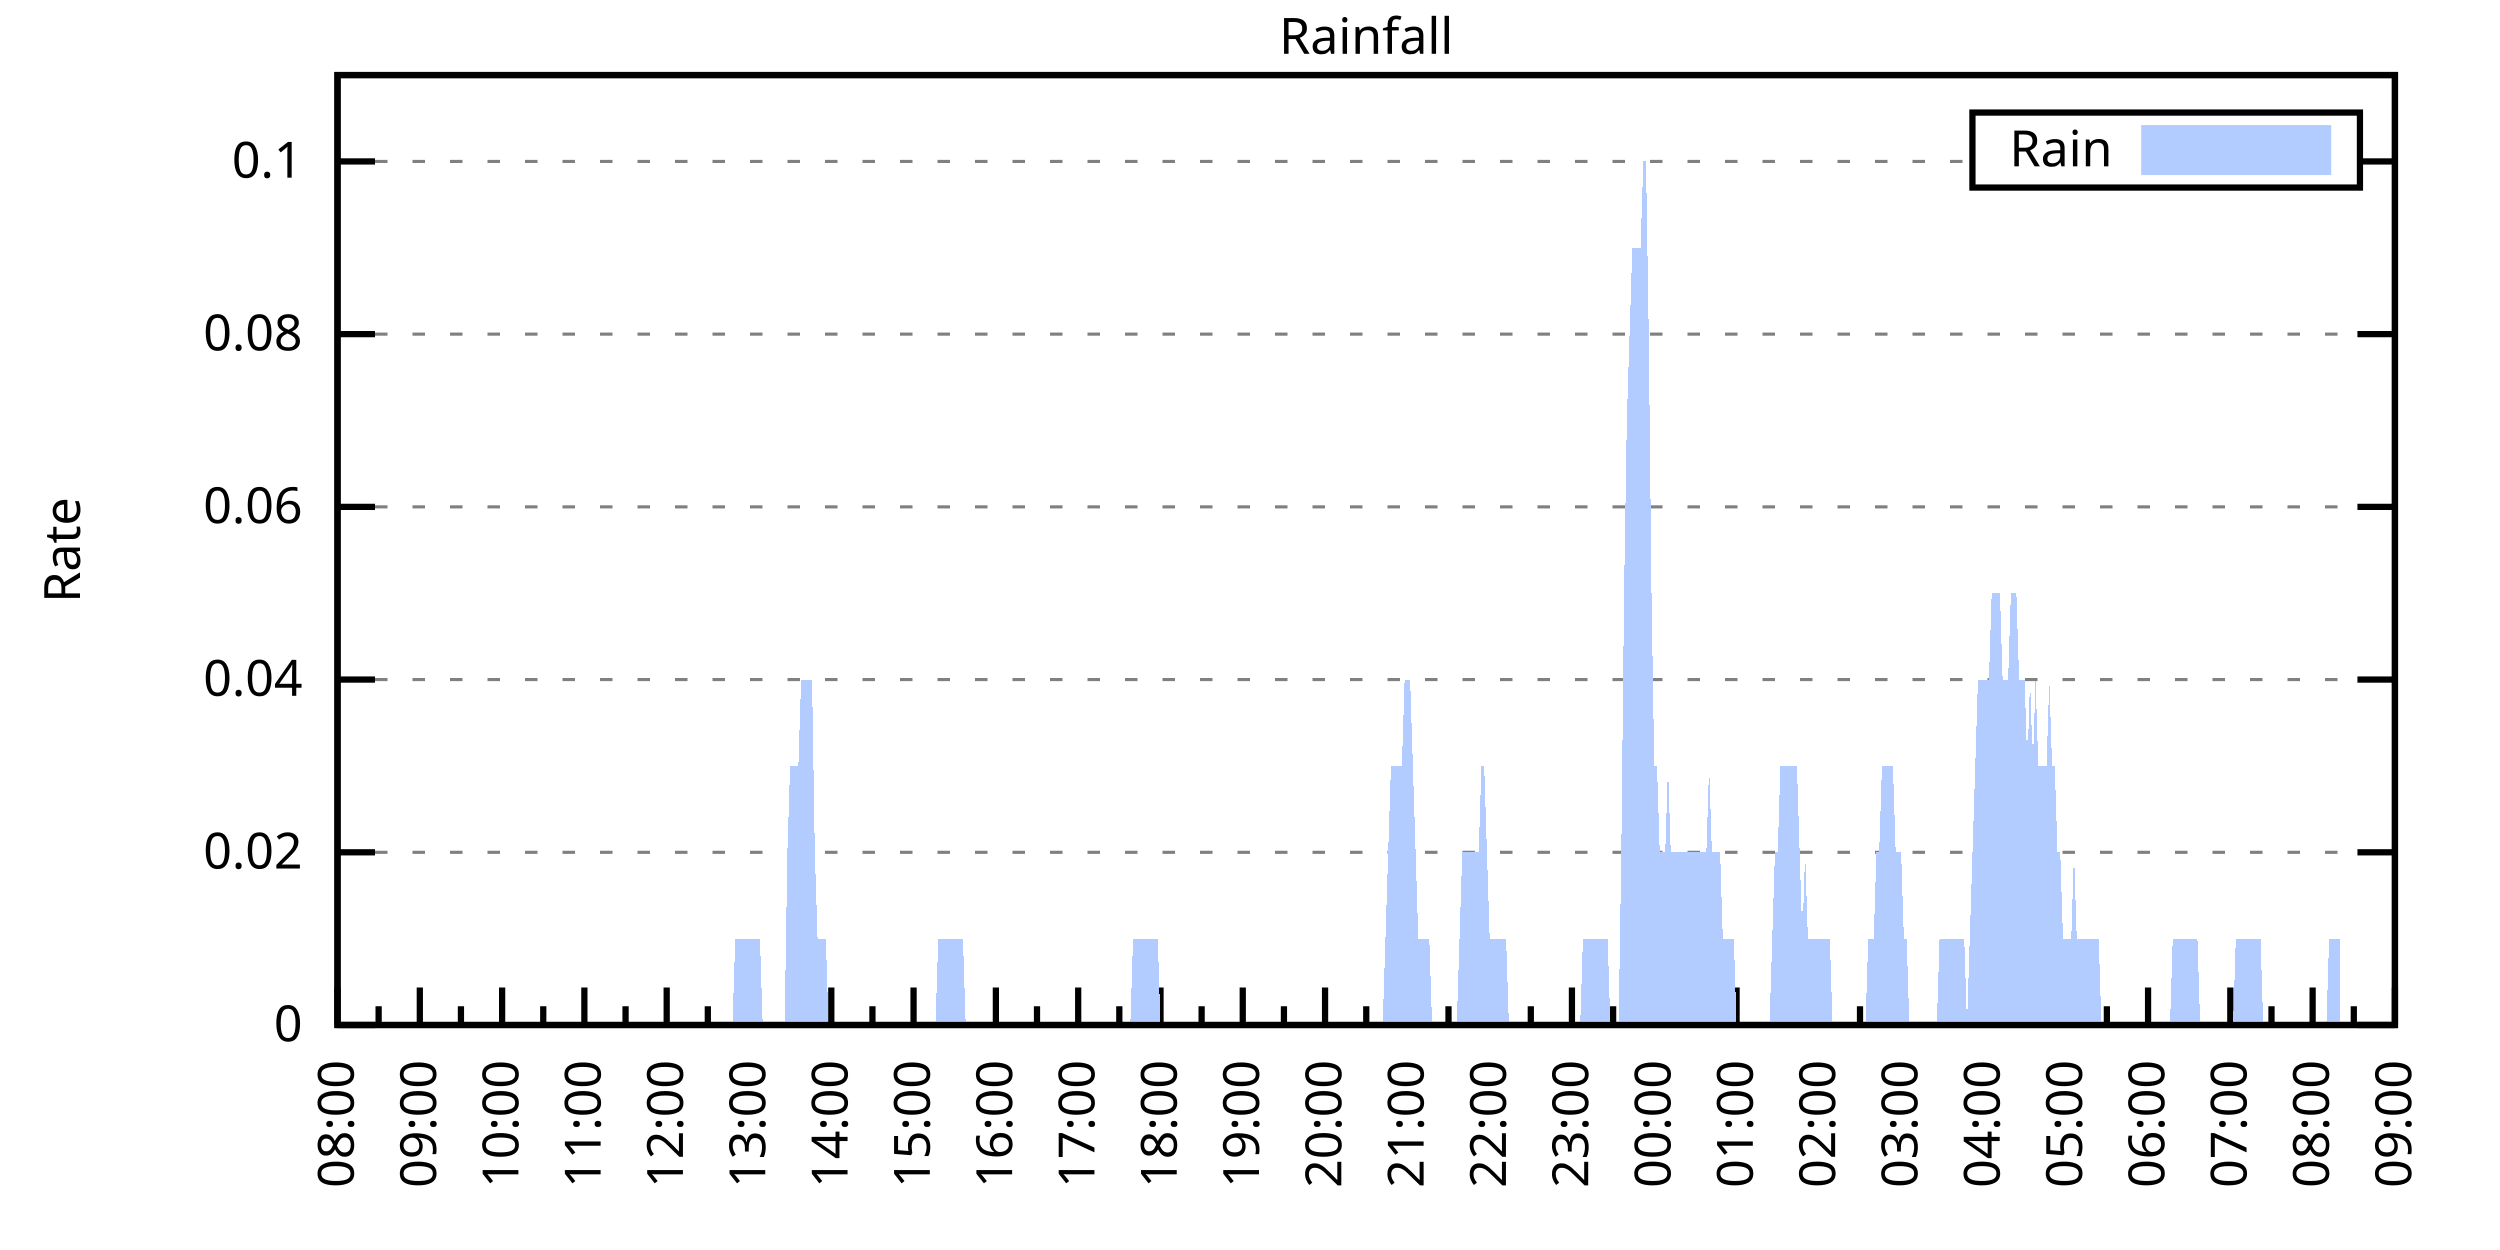
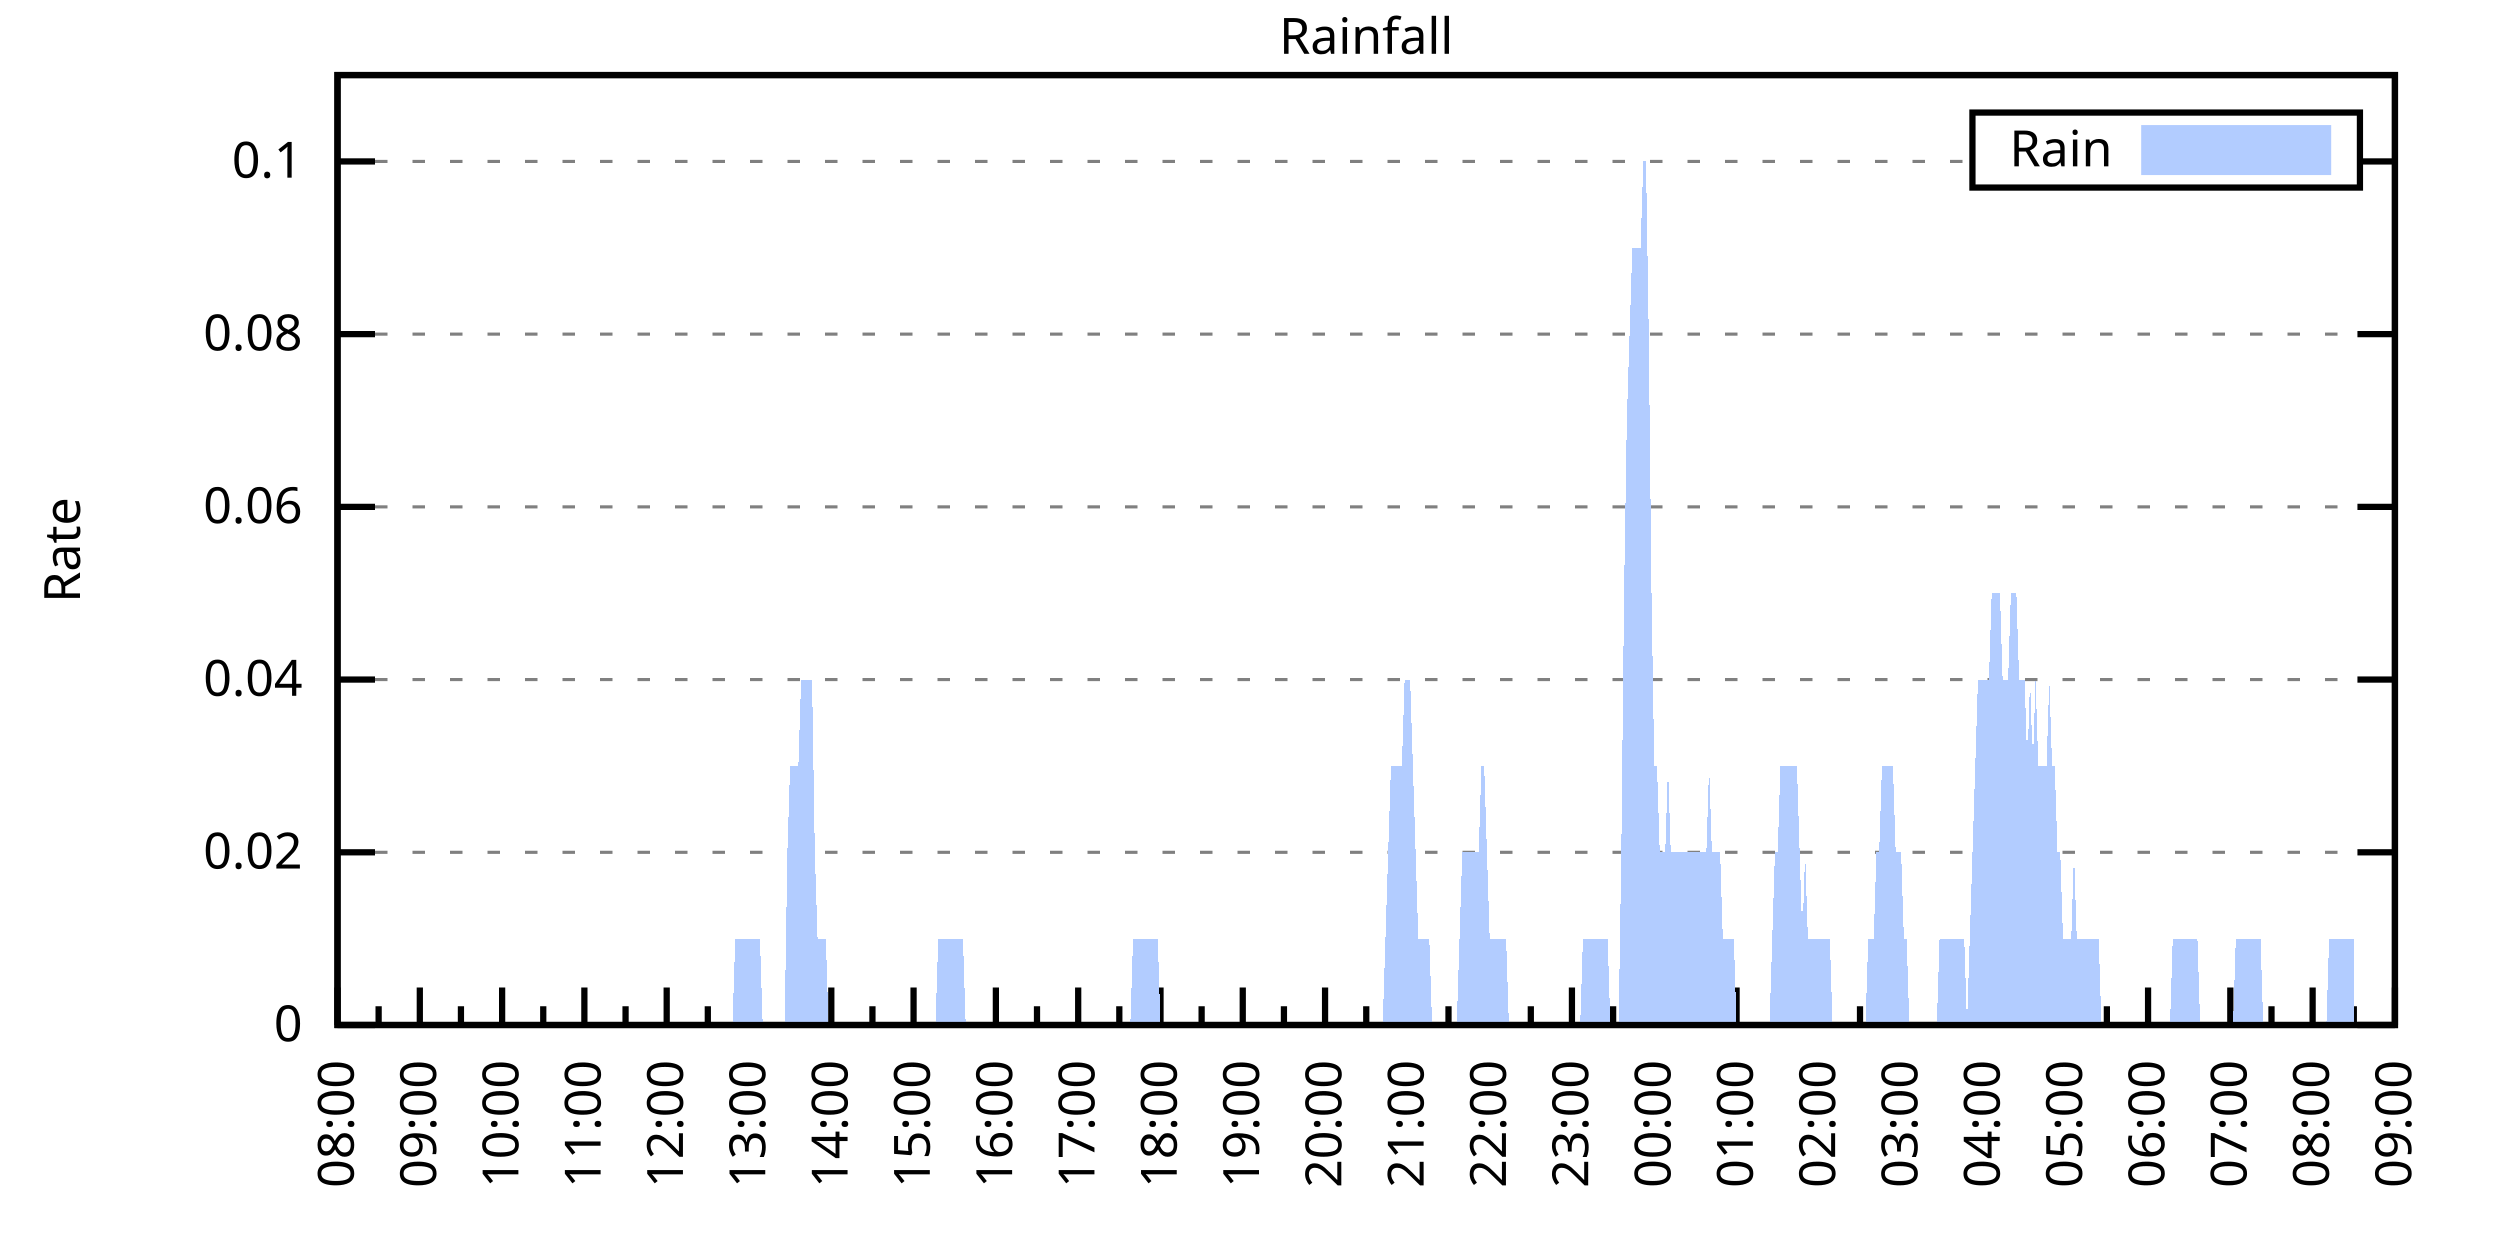
<svg xmlns="http://www.w3.org/2000/svg" xmlns:xlink="http://www.w3.org/1999/xlink" width="400" height="200" viewBox="0 0 400 200">
  <g id="gnuplot_canvas">
    <rect x="0" y="0" width="400" height="200" fill="none" />
    <defs>
      <circle id="gpDot" r="0.5" stroke-width="0.5" stroke="currentColor" />
      <path id="gpPt0" stroke-width="0.333" stroke="currentColor" d="M-1,0 h2 M0,-1 v2" />
      <path id="gpPt1" stroke-width="0.333" stroke="currentColor" d="M-1,-1 L1,1 M1,-1 L-1,1" />
      <path id="gpPt2" stroke-width="0.333" stroke="currentColor" d="M-1,0 L1,0 M0,-1 L0,1 M-1,-1 L1,1 M-1,1 L1,-1" />
      <rect id="gpPt3" stroke-width="0.333" stroke="currentColor" x="-1" y="-1" width="2" height="2" />
      <rect id="gpPt4" stroke-width="0.333" stroke="currentColor" fill="currentColor" x="-1" y="-1" width="2" height="2" />
      <circle id="gpPt5" stroke-width="0.333" stroke="currentColor" cx="0" cy="0" r="1" />
      <use xlink:href="#gpPt5" id="gpPt6" fill="currentColor" stroke="none" />
      <path id="gpPt7" stroke-width="0.333" stroke="currentColor" d="M0,-1.33 L-1.33,0.67 L1.33,0.67 z" />
      <use xlink:href="#gpPt7" id="gpPt8" fill="currentColor" stroke="none" />
      <use xlink:href="#gpPt7" id="gpPt9" stroke="currentColor" transform="rotate(180)" />
      <use xlink:href="#gpPt9" id="gpPt10" fill="currentColor" stroke="none" />
      <use xlink:href="#gpPt3" id="gpPt11" stroke="currentColor" transform="rotate(45)" />
      <use xlink:href="#gpPt11" id="gpPt12" fill="currentColor" stroke="none" />
      <path id="gpPt13" stroke-width="0.333" stroke="currentColor" d="M0,1.330 L1.265,0.411 L0.782,-1.067 L-0.782,-1.076 L-1.265,0.411 z" />
      <use xlink:href="#gpPt13" id="gpPt14" fill="currentColor" stroke="none" />
      <filter id="textbox" filterUnits="objectBoundingBox" x="0" y="0" height="1" width="1">
        <feFlood flood-color="white" flood-opacity="1" result="bgnd" />
        <feComposite in="SourceGraphic" in2="bgnd" operator="atop" />
      </filter>
      <filter id="greybox" filterUnits="objectBoundingBox" x="0" y="0" height="1" width="1">
        <feFlood flood-color="lightgrey" flood-opacity="1" result="grey" />
        <feComposite in="SourceGraphic" in2="grey" operator="atop" />
      </filter>
    </defs>
    <g fill="none" color="white" stroke="currentColor" stroke-width="1.00" stroke-linecap="butt" stroke-linejoin="miter">
</g>
    <g fill="none" color="black" stroke="currentColor" stroke-width="1.00" stroke-linecap="butt" stroke-linejoin="miter">
      <g stroke="none" shape-rendering="crispEdges">
        <polygon fill="rgb(255, 255, 255)" points="54.00,164.00 383.18,164.00 383.18,12.02 54.00,12.02 " />
      </g>
    </g>
    <g fill="none" color="black" stroke="currentColor" stroke-width="1.00" stroke-linecap="butt" stroke-linejoin="miter">
</g>
    <g fill="none" color="black" stroke="black" stroke-width="0.50" stroke-linecap="butt" stroke-linejoin="miter">
</g>
    <g fill="none" color="gray" stroke="currentColor" stroke-width="0.50" stroke-linecap="butt" stroke-linejoin="miter">
      <path stroke="gray" stroke-dasharray="2,4" class="gridline" d="M54.00,164.00 L383.19,164.00  " />
    </g>
    <g fill="none" color="gray" stroke="gray" stroke-width="1.00" stroke-linecap="butt" stroke-linejoin="miter">
</g>
    <g fill="none" color="black" stroke="currentColor" stroke-width="1.00" stroke-linecap="butt" stroke-linejoin="miter">
      <path stroke="black" d="M54.00,164.00 L60.00,164.00 M383.19,164.00 L377.19,164.00  " />
      <g transform="translate(48.40,166.60)" stroke="none" fill="black" font-family="Sans" font-size="8.00" text-anchor="end">
        <text>
          <tspan font-family="Sans"> 0</tspan>
        </text>
      </g>
    </g>
    <g fill="none" color="black" stroke="currentColor" stroke-width="1.00" stroke-linecap="butt" stroke-linejoin="miter">
</g>
    <g fill="none" color="black" stroke="black" stroke-width="0.50" stroke-linecap="butt" stroke-linejoin="miter">
</g>
    <g fill="none" color="gray" stroke="currentColor" stroke-width="0.50" stroke-linecap="butt" stroke-linejoin="miter">
      <path stroke="gray" stroke-dasharray="2,4" class="gridline" d="M54.00,136.37 L383.19,136.37  " />
    </g>
    <g fill="none" color="gray" stroke="gray" stroke-width="1.00" stroke-linecap="butt" stroke-linejoin="miter">
</g>
    <g fill="none" color="black" stroke="currentColor" stroke-width="1.00" stroke-linecap="butt" stroke-linejoin="miter">
      <path stroke="black" d="M54.00,136.37 L60.00,136.37 M383.19,136.37 L377.19,136.37  " />
      <g transform="translate(48.40,138.97)" stroke="none" fill="black" font-family="Sans" font-size="8.00" text-anchor="end">
        <text>
          <tspan font-family="Sans"> 0.02</tspan>
        </text>
      </g>
    </g>
    <g fill="none" color="black" stroke="currentColor" stroke-width="1.00" stroke-linecap="butt" stroke-linejoin="miter">
</g>
    <g fill="none" color="black" stroke="black" stroke-width="0.50" stroke-linecap="butt" stroke-linejoin="miter">
</g>
    <g fill="none" color="gray" stroke="currentColor" stroke-width="0.50" stroke-linecap="butt" stroke-linejoin="miter">
      <path stroke="gray" stroke-dasharray="2,4" class="gridline" d="M54.00,108.73 L383.19,108.73  " />
    </g>
    <g fill="none" color="gray" stroke="gray" stroke-width="1.00" stroke-linecap="butt" stroke-linejoin="miter">
</g>
    <g fill="none" color="black" stroke="currentColor" stroke-width="1.00" stroke-linecap="butt" stroke-linejoin="miter">
      <path stroke="black" d="M54.00,108.73 L60.00,108.73 M383.19,108.73 L377.19,108.73  " />
      <g transform="translate(48.40,111.33)" stroke="none" fill="black" font-family="Sans" font-size="8.00" text-anchor="end">
        <text>
          <tspan font-family="Sans"> 0.04</tspan>
        </text>
      </g>
    </g>
    <g fill="none" color="black" stroke="currentColor" stroke-width="1.00" stroke-linecap="butt" stroke-linejoin="miter">
</g>
    <g fill="none" color="black" stroke="black" stroke-width="0.50" stroke-linecap="butt" stroke-linejoin="miter">
</g>
    <g fill="none" color="gray" stroke="currentColor" stroke-width="0.50" stroke-linecap="butt" stroke-linejoin="miter">
      <path stroke="gray" stroke-dasharray="2,4" class="gridline" d="M54.00,81.10 L383.19,81.10  " />
    </g>
    <g fill="none" color="gray" stroke="gray" stroke-width="1.00" stroke-linecap="butt" stroke-linejoin="miter">
</g>
    <g fill="none" color="black" stroke="currentColor" stroke-width="1.00" stroke-linecap="butt" stroke-linejoin="miter">
      <path stroke="black" d="M54.00,81.10 L60.00,81.10 M383.19,81.10 L377.19,81.10  " />
      <g transform="translate(48.40,83.70)" stroke="none" fill="black" font-family="Sans" font-size="8.00" text-anchor="end">
        <text>
          <tspan font-family="Sans"> 0.06</tspan>
        </text>
      </g>
    </g>
    <g fill="none" color="black" stroke="currentColor" stroke-width="1.00" stroke-linecap="butt" stroke-linejoin="miter">
</g>
    <g fill="none" color="black" stroke="black" stroke-width="0.50" stroke-linecap="butt" stroke-linejoin="miter">
</g>
    <g fill="none" color="gray" stroke="currentColor" stroke-width="0.50" stroke-linecap="butt" stroke-linejoin="miter">
      <path stroke="gray" stroke-dasharray="2,4" class="gridline" d="M54.00,53.46 L383.19,53.46  " />
    </g>
    <g fill="none" color="gray" stroke="gray" stroke-width="1.00" stroke-linecap="butt" stroke-linejoin="miter">
</g>
    <g fill="none" color="black" stroke="currentColor" stroke-width="1.00" stroke-linecap="butt" stroke-linejoin="miter">
      <path stroke="black" d="M54.00,53.46 L60.00,53.46 M383.19,53.46 L377.19,53.46  " />
      <g transform="translate(48.40,56.06)" stroke="none" fill="black" font-family="Sans" font-size="8.00" text-anchor="end">
        <text>
          <tspan font-family="Sans"> 0.08</tspan>
        </text>
      </g>
    </g>
    <g fill="none" color="black" stroke="currentColor" stroke-width="1.00" stroke-linecap="butt" stroke-linejoin="miter">
</g>
    <g fill="none" color="black" stroke="black" stroke-width="0.50" stroke-linecap="butt" stroke-linejoin="miter">
</g>
    <g fill="none" color="gray" stroke="currentColor" stroke-width="0.50" stroke-linecap="butt" stroke-linejoin="miter">
      <path stroke="gray" stroke-dasharray="2,4" class="gridline" d="M54.00,25.83 L315.59,25.83 M377.59,25.83 L383.19,25.83  " />
    </g>
    <g fill="none" color="gray" stroke="gray" stroke-width="1.00" stroke-linecap="butt" stroke-linejoin="miter">
</g>
    <g fill="none" color="black" stroke="currentColor" stroke-width="1.00" stroke-linecap="butt" stroke-linejoin="miter">
      <path stroke="black" d="M54.00,25.83 L60.00,25.83 M383.19,25.83 L377.19,25.83  " />
      <g transform="translate(48.40,28.43)" stroke="none" fill="black" font-family="Sans" font-size="8.00" text-anchor="end">
        <text>
          <tspan font-family="Sans"> 0.1</tspan>
        </text>
      </g>
    </g>
    <g fill="none" color="black" stroke="currentColor" stroke-width="1.00" stroke-linecap="butt" stroke-linejoin="miter">
      <path stroke="black" d="M54.00,164.00 L54.00,158.00  " />
      <g transform="translate(56.60,169.60) rotate(270)" stroke="none" fill="black" font-family="Sans" font-size="8.00" text-anchor="end">
        <text>
          <tspan font-family="Sans">08:00</tspan>
        </text>
      </g>
    </g>
    <g fill="none" color="black" stroke="currentColor" stroke-width="1.00" stroke-linecap="butt" stroke-linejoin="miter">
      <path stroke="black" d="M60.58,164.00 L60.58,161.00 M67.17,164.00 L67.17,158.00  " />
      <g transform="translate(69.77,169.60) rotate(270)" stroke="none" fill="black" font-family="Sans" font-size="8.00" text-anchor="end">
        <text>
          <tspan font-family="Sans">09:00</tspan>
        </text>
      </g>
    </g>
    <g fill="none" color="black" stroke="currentColor" stroke-width="1.00" stroke-linecap="butt" stroke-linejoin="miter">
      <path stroke="black" d="M73.75,164.00 L73.75,161.00 M80.34,164.00 L80.34,158.00  " />
      <g transform="translate(82.94,169.60) rotate(270)" stroke="none" fill="black" font-family="Sans" font-size="8.00" text-anchor="end">
        <text>
          <tspan font-family="Sans">10:00</tspan>
        </text>
      </g>
    </g>
    <g fill="none" color="black" stroke="currentColor" stroke-width="1.00" stroke-linecap="butt" stroke-linejoin="miter">
      <path stroke="black" d="M86.92,164.00 L86.92,161.00 M93.50,164.00 L93.50,158.00  " />
      <g transform="translate(96.10,169.60) rotate(270)" stroke="none" fill="black" font-family="Sans" font-size="8.00" text-anchor="end">
        <text>
          <tspan font-family="Sans">11:00</tspan>
        </text>
      </g>
    </g>
    <g fill="none" color="black" stroke="currentColor" stroke-width="1.00" stroke-linecap="butt" stroke-linejoin="miter">
      <path stroke="black" d="M100.09,164.00 L100.09,161.00 M106.67,164.00 L106.67,158.00  " />
      <g transform="translate(109.27,169.60) rotate(270)" stroke="none" fill="black" font-family="Sans" font-size="8.00" text-anchor="end">
        <text>
          <tspan font-family="Sans">12:00</tspan>
        </text>
      </g>
    </g>
    <g fill="none" color="black" stroke="currentColor" stroke-width="1.00" stroke-linecap="butt" stroke-linejoin="miter">
      <path stroke="black" d="M113.25,164.00 L113.25,161.00 M119.84,164.00 L119.84,158.00  " />
      <g transform="translate(122.44,169.60) rotate(270)" stroke="none" fill="black" font-family="Sans" font-size="8.00" text-anchor="end">
        <text>
          <tspan font-family="Sans">13:00</tspan>
        </text>
      </g>
    </g>
    <g fill="none" color="black" stroke="currentColor" stroke-width="1.00" stroke-linecap="butt" stroke-linejoin="miter">
      <path stroke="black" d="M126.42,164.00 L126.42,161.00 M133.01,164.00 L133.01,158.00  " />
      <g transform="translate(135.61,169.60) rotate(270)" stroke="none" fill="black" font-family="Sans" font-size="8.00" text-anchor="end">
        <text>
          <tspan font-family="Sans">14:00</tspan>
        </text>
      </g>
    </g>
    <g fill="none" color="black" stroke="currentColor" stroke-width="1.00" stroke-linecap="butt" stroke-linejoin="miter">
      <path stroke="black" d="M139.59,164.00 L139.59,161.00 M146.17,164.00 L146.17,158.00  " />
      <g transform="translate(148.77,169.60) rotate(270)" stroke="none" fill="black" font-family="Sans" font-size="8.00" text-anchor="end">
        <text>
          <tspan font-family="Sans">15:00</tspan>
        </text>
      </g>
    </g>
    <g fill="none" color="black" stroke="currentColor" stroke-width="1.00" stroke-linecap="butt" stroke-linejoin="miter">
      <path stroke="black" d="M152.76,164.00 L152.76,161.00 M159.34,164.00 L159.34,158.00  " />
      <g transform="translate(161.94,169.60) rotate(270)" stroke="none" fill="black" font-family="Sans" font-size="8.00" text-anchor="end">
        <text>
          <tspan font-family="Sans">16:00</tspan>
        </text>
      </g>
    </g>
    <g fill="none" color="black" stroke="currentColor" stroke-width="1.00" stroke-linecap="butt" stroke-linejoin="miter">
      <path stroke="black" d="M165.92,164.00 L165.92,161.00 M172.51,164.00 L172.51,158.00  " />
      <g transform="translate(175.11,169.60) rotate(270)" stroke="none" fill="black" font-family="Sans" font-size="8.00" text-anchor="end">
        <text>
          <tspan font-family="Sans">17:00</tspan>
        </text>
      </g>
    </g>
    <g fill="none" color="black" stroke="currentColor" stroke-width="1.00" stroke-linecap="butt" stroke-linejoin="miter">
      <path stroke="black" d="M179.09,164.00 L179.09,161.00 M185.68,164.00 L185.68,158.00  " />
      <g transform="translate(188.28,169.60) rotate(270)" stroke="none" fill="black" font-family="Sans" font-size="8.00" text-anchor="end">
        <text>
          <tspan font-family="Sans">18:00</tspan>
        </text>
      </g>
    </g>
    <g fill="none" color="black" stroke="currentColor" stroke-width="1.00" stroke-linecap="butt" stroke-linejoin="miter">
      <path stroke="black" d="M192.26,164.00 L192.26,161.00 M198.84,164.00 L198.84,158.00  " />
      <g transform="translate(201.44,169.60) rotate(270)" stroke="none" fill="black" font-family="Sans" font-size="8.00" text-anchor="end">
        <text>
          <tspan font-family="Sans">19:00</tspan>
        </text>
      </g>
    </g>
    <g fill="none" color="black" stroke="currentColor" stroke-width="1.00" stroke-linecap="butt" stroke-linejoin="miter">
      <path stroke="black" d="M205.43,164.00 L205.43,161.00 M212.01,164.00 L212.01,158.00  " />
      <g transform="translate(214.61,169.60) rotate(270)" stroke="none" fill="black" font-family="Sans" font-size="8.00" text-anchor="end">
        <text>
          <tspan font-family="Sans">20:00</tspan>
        </text>
      </g>
    </g>
    <g fill="none" color="black" stroke="currentColor" stroke-width="1.00" stroke-linecap="butt" stroke-linejoin="miter">
      <path stroke="black" d="M218.60,164.00 L218.60,161.00 M225.18,164.00 L225.18,158.00  " />
      <g transform="translate(227.78,169.60) rotate(270)" stroke="none" fill="black" font-family="Sans" font-size="8.00" text-anchor="end">
        <text>
          <tspan font-family="Sans">21:00</tspan>
        </text>
      </g>
    </g>
    <g fill="none" color="black" stroke="currentColor" stroke-width="1.00" stroke-linecap="butt" stroke-linejoin="miter">
      <path stroke="black" d="M231.76,164.00 L231.76,161.00 M238.35,164.00 L238.35,158.00  " />
      <g transform="translate(240.95,169.60) rotate(270)" stroke="none" fill="black" font-family="Sans" font-size="8.00" text-anchor="end">
        <text>
          <tspan font-family="Sans">22:00</tspan>
        </text>
      </g>
    </g>
    <g fill="none" color="black" stroke="currentColor" stroke-width="1.00" stroke-linecap="butt" stroke-linejoin="miter">
      <path stroke="black" d="M244.93,164.00 L244.93,161.00 M251.51,164.00 L251.51,158.00  " />
      <g transform="translate(254.11,169.60) rotate(270)" stroke="none" fill="black" font-family="Sans" font-size="8.00" text-anchor="end">
        <text>
          <tspan font-family="Sans">23:00</tspan>
        </text>
      </g>
    </g>
    <g fill="none" color="black" stroke="currentColor" stroke-width="1.00" stroke-linecap="butt" stroke-linejoin="miter">
      <path stroke="black" d="M258.10,164.00 L258.10,161.00 M264.68,164.00 L264.68,158.00  " />
      <g transform="translate(267.28,169.60) rotate(270)" stroke="none" fill="black" font-family="Sans" font-size="8.00" text-anchor="end">
        <text>
          <tspan font-family="Sans">00:00</tspan>
        </text>
      </g>
    </g>
    <g fill="none" color="black" stroke="currentColor" stroke-width="1.00" stroke-linecap="butt" stroke-linejoin="miter">
      <path stroke="black" d="M271.27,164.00 L271.27,161.00 M277.85,164.00 L277.85,158.00  " />
      <g transform="translate(280.45,169.60) rotate(270)" stroke="none" fill="black" font-family="Sans" font-size="8.00" text-anchor="end">
        <text>
          <tspan font-family="Sans">01:00</tspan>
        </text>
      </g>
    </g>
    <g fill="none" color="black" stroke="currentColor" stroke-width="1.00" stroke-linecap="butt" stroke-linejoin="miter">
      <path stroke="black" d="M284.43,164.00 L284.43,161.00 M291.02,164.00 L291.02,158.00  " />
      <g transform="translate(293.62,169.60) rotate(270)" stroke="none" fill="black" font-family="Sans" font-size="8.00" text-anchor="end">
        <text>
          <tspan font-family="Sans">02:00</tspan>
        </text>
      </g>
    </g>
    <g fill="none" color="black" stroke="currentColor" stroke-width="1.00" stroke-linecap="butt" stroke-linejoin="miter">
      <path stroke="black" d="M297.60,164.00 L297.60,161.00 M304.18,164.00 L304.18,158.00  " />
      <g transform="translate(306.78,169.60) rotate(270)" stroke="none" fill="black" font-family="Sans" font-size="8.00" text-anchor="end">
        <text>
          <tspan font-family="Sans">03:00</tspan>
        </text>
      </g>
    </g>
    <g fill="none" color="black" stroke="currentColor" stroke-width="1.00" stroke-linecap="butt" stroke-linejoin="miter">
      <path stroke="black" d="M310.77,164.00 L310.77,161.00 M317.35,164.00 L317.35,158.00  " />
      <g transform="translate(319.95,169.60) rotate(270)" stroke="none" fill="black" font-family="Sans" font-size="8.00" text-anchor="end">
        <text>
          <tspan font-family="Sans">04:00</tspan>
        </text>
      </g>
    </g>
    <g fill="none" color="black" stroke="currentColor" stroke-width="1.00" stroke-linecap="butt" stroke-linejoin="miter">
      <path stroke="black" d="M323.94,164.00 L323.94,161.00 M330.52,164.00 L330.52,158.00  " />
      <g transform="translate(333.12,169.60) rotate(270)" stroke="none" fill="black" font-family="Sans" font-size="8.00" text-anchor="end">
        <text>
          <tspan font-family="Sans">05:00</tspan>
        </text>
      </g>
    </g>
    <g fill="none" color="black" stroke="currentColor" stroke-width="1.00" stroke-linecap="butt" stroke-linejoin="miter">
      <path stroke="black" d="M337.10,164.00 L337.10,161.00 M343.69,164.00 L343.69,158.00  " />
      <g transform="translate(346.29,169.60) rotate(270)" stroke="none" fill="black" font-family="Sans" font-size="8.00" text-anchor="end">
        <text>
          <tspan font-family="Sans">06:00</tspan>
        </text>
      </g>
    </g>
    <g fill="none" color="black" stroke="currentColor" stroke-width="1.00" stroke-linecap="butt" stroke-linejoin="miter">
      <path stroke="black" d="M350.27,164.00 L350.27,161.00 M356.85,164.00 L356.85,158.00  " />
      <g transform="translate(359.45,169.60) rotate(270)" stroke="none" fill="black" font-family="Sans" font-size="8.00" text-anchor="end">
        <text>
          <tspan font-family="Sans">07:00</tspan>
        </text>
      </g>
    </g>
    <g fill="none" color="black" stroke="currentColor" stroke-width="1.00" stroke-linecap="butt" stroke-linejoin="miter">
      <path stroke="black" d="M363.44,164.00 L363.44,161.00 M370.02,164.00 L370.02,158.00  " />
      <g transform="translate(372.62,169.60) rotate(270)" stroke="none" fill="black" font-family="Sans" font-size="8.00" text-anchor="end">
        <text>
          <tspan font-family="Sans">08:00</tspan>
        </text>
      </g>
    </g>
    <g fill="none" color="black" stroke="currentColor" stroke-width="1.00" stroke-linecap="butt" stroke-linejoin="miter">
      <path stroke="black" d="M376.61,164.00 L376.61,161.00 M383.19,164.00 L383.19,158.00  " />
      <g transform="translate(385.79,169.60) rotate(270)" stroke="none" fill="black" font-family="Sans" font-size="8.00" text-anchor="end">
        <text>
          <tspan font-family="Sans">09:00</tspan>
        </text>
      </g>
    </g>
    <g fill="none" color="black" stroke="currentColor" stroke-width="1.00" stroke-linecap="butt" stroke-linejoin="miter">
</g>
    <g fill="none" color="black" stroke="currentColor" stroke-width="1.00" stroke-linecap="butt" stroke-linejoin="miter">
      <path stroke="black" d="M54.00,12.01 L54.00,164.00 L383.19,164.00 L383.19,12.01 L54.00,12.01 Z  " />
    </g>
    <g fill="none" color="black" stroke="currentColor" stroke-width="1.00" stroke-linecap="butt" stroke-linejoin="miter">
      <g transform="translate(12.80,88.01) rotate(270)" stroke="none" fill="black" font-family="Sans" font-size="8.00" text-anchor="middle">
        <text>
          <tspan font-family="Sans">Rate</tspan>
        </text>
      </g>
    </g>
    <g fill="none" color="black" stroke="currentColor" stroke-width="1.00" stroke-linecap="butt" stroke-linejoin="miter">
</g>
    <g fill="none" color="black" stroke="currentColor" stroke-width="1.00" stroke-linecap="butt" stroke-linejoin="miter">
      <path stroke="black" d="M315.59,30.01 L315.59,18.01 L377.59,18.01 L377.59,30.01 L315.59,30.01 Z  " />
    </g>
    <g id="Rainfall_plot_1">
      <g fill="none" color="white" stroke="black" stroke-width="2.00" stroke-linecap="butt" stroke-linejoin="miter">
</g>
      <g fill="none" color="black" stroke="currentColor" stroke-width="2.00" stroke-linecap="butt" stroke-linejoin="miter">
        <g transform="translate(337.99,26.61)" stroke="none" fill="black" font-family="Sans" font-size="8.00" text-anchor="end">
          <text>
            <tspan font-family="Sans">Rain</tspan>
          </text>
        </g>
      </g>
      <g fill="none" color="black" stroke="currentColor" stroke-width="2.00" stroke-linecap="butt" stroke-linejoin="miter">
        <g stroke="none" shape-rendering="crispEdges">
          <polygon fill="rgb(178, 204, 255)" points="343.59,27.01 371.99,27.01 371.99,21.01 343.59,21.01 " />
        </g>
        <path stroke="rgb(178, 204, 255)" d="M343.59,27.01 L371.99,27.01 L371.99,21.01 L343.59,21.01 L343.59,27.01 Z  " />
      </g>
      <g fill="none" color="black" stroke="currentColor" stroke-width="2.00" stroke-linecap="butt" stroke-linejoin="miter">
        <g stroke="none" shape-rendering="crispEdges">
-           <polygon fill="rgb(178, 204, 255)" points="58.83,164.00 59.27,164.00 59.71,164.00 60.14,164.00 60.58,164.00 61.02,164.00 61.46,164.00 61.90,164.00 62.34,164.00 62.78,164.00 63.22,164.00 63.66,164.00 64.10,164.00 64.53,164.00 64.97,164.00 65.41,164.00 65.85,164.00 66.29,164.00 66.73,164.00 67.17,164.00 67.61,164.00 68.05,164.00 68.48,164.00 68.92,164.00 69.36,164.00 69.80,164.00 70.24,164.00 70.68,164.00 71.12,164.00 71.56,164.00 72.00,164.00 72.43,164.00 72.87,164.00 73.31,164.00 73.75,164.00 74.19,164.00 74.63,164.00 75.07,164.00 75.51,164.00 75.95,164.00 76.38,164.00 76.82,164.00 77.26,164.00 77.70,164.00 78.14,164.00 78.58,164.00 79.02,164.00 79.46,164.00 79.90,164.00 80.34,164.00 80.77,164.00 81.21,164.00 81.65,164.00 82.09,164.00 82.53,164.00 82.97,164.00 83.41,164.00 83.85,164.00 84.29,164.00 84.72,164.00 85.16,164.00 85.60,164.00 86.04,164.00 86.48,164.00 86.92,164.00 87.36,164.00 87.80,164.00 88.24,164.00 88.67,164.00 89.11,164.00 89.55,164.00 89.99,164.00 90.43,164.00 90.87,164.00 91.31,164.00 91.75,164.00 92.19,164.00 92.62,164.00 93.06,164.00 93.50,164.00 93.94,164.00 94.38,164.00 94.82,164.00 95.26,164.00 95.70,164.00 96.14,164.00 96.58,164.00 97.01,164.00 97.45,164.00 97.89,164.00 98.33,164.00 98.77,164.00 99.21,164.00 99.65,164.00 100.09,164.00 100.53,164.00 100.96,164.00 101.40,164.00 101.84,164.00 102.28,164.00 102.72,164.00 103.16,164.00 103.60,164.00 104.04,164.00 104.48,164.00 104.91,164.00 105.35,164.00 105.79,164.00 106.23,164.00 106.67,164.00 107.11,164.00 107.55,164.00 107.99,164.00 108.43,164.00 108.87,164.00 109.30,164.00 109.74,164.00 110.18,164.00 110.62,164.00 111.06,164.00 111.50,164.00 111.94,164.00 112.38,164.00 112.82,164.00 113.25,164.00 113.69,164.00 114.13,164.00 114.57,164.00 115.01,164.00 115.45,164.00 115.89,164.00 116.33,164.00 116.77,164.00 117.20,164.00 117.64,150.18 118.08,150.18 118.52,150.18 118.96,150.18 119.40,150.18 119.84,150.18 120.28,150.18 120.72,150.18 121.15,150.18 121.59,150.18 122.03,164.00 122.47,164.00 122.91,164.00 123.35,164.00 123.79,164.00 124.23,164.00 124.67,164.00 125.11,164.00 125.54,164.00 125.98,136.37 126.42,122.55 126.86,122.55 127.30,122.55 127.74,122.55 128.18,108.73 128.62,108.73 129.06,108.73 129.49,108.73 129.93,108.73 130.37,136.37 130.81,150.18 131.25,150.18 131.69,150.18 132.13,150.18 132.57,164.00 133.01,164.00 133.44,164.00 133.88,164.00 134.32,164.00 134.76,164.00 135.20,164.00 135.64,164.00 136.08,164.00 136.52,164.00 136.96,164.00 137.39,164.00 137.83,164.00 138.27,164.00 138.71,164.00 139.15,164.00 139.59,164.00 140.03,164.00 140.47,164.00 140.91,164.00 141.35,164.00 141.78,164.00 142.22,164.00 142.66,164.00 143.10,164.00 143.54,164.00 143.98,164.00 144.42,164.00 144.86,164.00 145.30,164.00 145.73,164.00 146.17,164.00 146.61,164.00 147.05,164.00 147.49,164.00 147.93,164.00 148.37,164.00 148.81,164.00 149.25,164.00 149.68,164.00 150.12,150.18 150.56,150.18 151.00,150.18 151.44,150.18 151.88,150.18 152.32,150.18 152.76,150.18 153.20,150.18 153.63,150.18 154.07,150.18 154.51,164.00 154.95,164.00 155.39,164.00 155.83,164.00 156.27,164.00 156.71,164.00 157.15,164.00 157.59,164.00 158.02,164.00 158.46,164.00 158.90,164.00 159.34,164.00 159.78,164.00 160.22,164.00 160.66,164.00 161.10,164.00 161.54,164.00 161.97,164.00 162.41,164.00 162.85,164.00 163.29,164.00 163.73,164.00 164.17,164.00 164.61,164.00 165.05,164.00 165.49,164.00 165.92,164.00 166.36,164.00 166.80,164.00 167.24,164.00 167.68,164.00 168.12,164.00 168.56,164.00 169.00,164.00 169.44,164.00 169.87,164.00 170.31,164.00 170.75,164.00 171.19,164.00 171.63,164.00 172.07,164.00 172.51,164.00 172.95,164.00 173.39,164.00 173.83,164.00 174.26,164.00 174.70,164.00 175.14,164.00 175.58,164.00 176.02,164.00 176.46,164.00 176.90,164.00 177.34,164.00 177.78,164.00 178.21,164.00 178.65,164.00 179.09,164.00 179.53,164.00 179.97,164.00 180.41,164.00 180.85,164.00 181.29,150.18 181.73,150.18 182.16,150.18 182.60,150.18 183.04,150.18 183.48,150.18 183.92,150.18 184.36,150.18 184.80,150.18 185.24,150.18 185.68,164.00 186.11,164.00 186.55,164.00 186.99,164.00 187.43,164.00 187.87,164.00 188.31,164.00 188.75,164.00 189.19,164.00 189.63,164.00 190.07,164.00 190.50,164.00 190.94,164.00 191.38,164.00 191.82,164.00 192.26,164.00 192.70,164.00 193.14,164.00 193.58,164.00 194.02,164.00 194.45,164.00 194.89,164.00 195.33,164.00 195.77,164.00 196.21,164.00 196.65,164.00 197.09,164.00 197.53,164.00 197.97,164.00 198.40,164.00 198.84,164.00 199.28,164.00 199.72,164.00 200.16,164.00 200.60,164.00 201.04,164.00 201.48,164.00 201.92,164.00 202.35,164.00 202.79,164.00 203.23,164.00 203.67,164.00 204.11,164.00 204.55,164.00 204.99,164.00 205.43,164.00 205.87,164.00 206.31,164.00 206.74,164.00 207.18,164.00 207.62,164.00 208.06,164.00 208.50,164.00 208.94,164.00 209.38,164.00 209.82,164.00 210.26,164.00 210.69,164.00 211.13,164.00 211.57,164.00 212.01,164.00 212.45,164.00 212.89,164.00 213.33,164.00 213.77,164.00 214.21,164.00 214.64,164.00 215.08,164.00 215.52,164.00 215.96,164.00 216.40,164.00 216.84,164.00 217.28,164.00 217.72,164.00 218.16,164.00 218.60,164.00 219.03,164.00 219.47,164.00 219.91,164.00 220.35,164.00 220.79,164.00 221.23,164.00 221.67,150.18 222.11,136.37 222.55,122.55 222.98,122.55 223.42,122.55 223.86,122.55 224.30,122.55 224.74,108.73 225.18,108.73 225.62,108.73 226.06,122.55 226.50,136.37 226.93,150.18 227.37,150.18 227.81,150.18 228.25,150.18 228.69,150.18 229.13,164.00 229.57,164.00 230.01,164.00 230.45,164.00 230.88,164.00 231.32,164.00 231.76,164.00 232.20,164.00 232.64,164.00 233.08,164.00 233.52,150.18 233.96,136.37 234.40,136.37 234.84,136.37 235.27,136.37 235.71,136.37 236.15,136.37 236.59,136.37 237.03,122.55 237.47,122.55 237.91,136.37 238.35,150.18 238.79,150.18 239.22,150.18 239.66,150.18 240.10,150.18 240.54,150.18 240.98,150.18 241.42,164.00 241.86,164.00 242.30,164.00 242.74,164.00 243.17,164.00 243.61,164.00 244.05,164.00 244.49,164.00 244.93,164.00 245.37,164.00 245.81,164.00 246.25,164.00 246.69,164.00 247.12,164.00 247.56,164.00 248.00,164.00 248.44,164.00 248.88,164.00 249.32,164.00 249.76,164.00 250.20,164.00 250.64,164.00 251.08,164.00 251.51,164.00 251.95,164.00 252.39,164.00 252.83,164.00 253.27,150.18 253.71,150.18 254.15,150.18 254.59,150.18 255.03,150.18 255.46,150.18 255.90,150.18 256.34,150.18 256.78,150.18 257.22,150.18 257.66,164.00 258.10,164.00 258.54,164.00 258.98,164.00 259.41,136.37 259.85,94.91 260.29,67.28 260.73,53.46 261.17,39.64 261.61,39.64 262.05,39.64 262.49,39.64 262.93,25.83 263.36,25.83 263.80,53.46 264.24,94.91 264.68,122.55 265.12,122.55 265.56,136.37 266.00,136.37 266.44,136.37 266.88,122.55 267.32,136.37 267.75,136.37 268.19,136.37 268.63,136.37 269.07,136.37 269.51,136.37 269.95,136.37 270.39,136.37 270.83,136.37 271.27,136.37 271.70,136.37 272.14,136.37 272.58,136.37 273.02,136.37 273.46,122.55 273.90,136.37 274.34,136.37 274.78,136.37 275.22,136.37 275.65,150.18 276.09,150.18 276.53,150.18 276.97,150.18 277.41,150.18 277.85,164.00 278.29,164.00 278.73,164.00 279.17,164.00 279.60,164.00 280.04,164.00 280.48,164.00 280.92,164.00 281.36,164.00 281.80,164.00 282.24,164.00 282.68,164.00 283.12,164.00 283.56,150.18 283.99,136.37 284.43,136.37 284.87,122.55 285.31,122.55 285.75,122.55 286.19,122.55 286.63,122.55 287.07,122.55 287.51,122.55 287.94,136.37 288.38,150.18 288.82,136.37 289.26,150.18 289.70,150.18 290.14,150.18 290.58,150.18 291.02,150.18 291.46,150.18 291.89,150.18 292.33,150.18 292.77,150.18 293.21,164.00 293.65,164.00 294.09,164.00 294.53,164.00 294.97,164.00 295.41,164.00 295.84,164.00 296.28,164.00 296.72,164.00 297.16,164.00 297.60,164.00 298.04,164.00 298.48,164.00 298.92,150.18 299.36,150.18 299.80,150.18 300.23,136.37 300.67,136.37 301.11,122.55 301.55,122.55 301.99,122.55 302.43,122.55 302.87,122.55 303.31,136.37 303.75,136.37 304.18,136.37 304.62,150.18 305.06,150.18 305.50,164.00 305.94,164.00 306.38,164.00 306.82,164.00 307.26,164.00 307.70,164.00 308.13,164.00 308.57,164.00 309.01,164.00 309.45,164.00 309.89,164.00 310.33,150.18 310.77,150.18 311.21,150.18 311.65,150.18 312.08,150.18 312.52,150.18 312.96,150.18 313.40,150.18 313.84,150.18 314.28,150.18 314.72,164.00 315.16,150.18 315.60,136.37 316.04,122.55 316.47,108.73 316.91,108.73 317.35,108.73 317.79,108.73 318.23,108.73 318.67,94.91 319.11,94.91 319.55,94.91 319.99,94.91 320.42,108.73 320.86,108.73 321.30,108.73 321.74,94.91 322.18,94.91 322.62,94.91 323.06,108.73 323.50,108.73 323.94,108.73 324.37,122.55 324.81,108.73 325.25,122.55 325.69,108.73 326.13,122.55 326.57,122.55 327.01,122.55 327.45,122.55 327.89,108.73 328.33,122.55 328.76,122.55 329.20,136.37 329.64,136.37 330.08,150.18 330.52,150.18 330.96,150.18 331.40,150.18 331.84,136.37 332.28,150.18 332.71,150.18 333.15,150.18 333.59,150.18 334.03,150.18 334.47,150.18 334.91,150.18 335.35,150.18 335.79,150.18 336.23,164.00 336.66,164.00 337.10,164.00 337.54,164.00 337.98,164.00 338.42,164.00 338.86,164.00 339.30,164.00 339.74,164.00 340.18,164.00 340.61,164.00 341.05,164.00 341.49,164.00 341.93,164.00 342.37,164.00 342.81,164.00 343.25,164.00 343.69,164.00 344.13,164.00 344.57,164.00 345.00,164.00 345.44,164.00 345.88,164.00 346.32,164.00 346.76,164.00 347.20,164.00 347.64,150.18 348.08,150.18 348.52,150.18 348.95,150.18 349.39,150.18 349.83,150.18 350.27,150.18 350.71,150.18 351.15,150.18 351.59,150.18 352.03,164.00 352.47,164.00 352.90,164.00 353.34,164.00 353.78,164.00 354.22,164.00 354.66,164.00 355.10,164.00 355.54,164.00 355.98,164.00 356.42,164.00 356.85,164.00 357.29,164.00 357.73,150.18 358.17,150.18 358.61,150.18 359.05,150.18 359.49,150.18 359.93,150.18 360.37,150.18 360.81,150.18 361.24,150.18 361.68,150.18 362.12,164.00 362.56,164.00 363.00,164.00 363.44,164.00 363.88,164.00 364.32,164.00 364.76,164.00 365.19,164.00 365.63,164.00 366.07,164.00 366.51,164.00 366.95,164.00 367.39,164.00 367.83,164.00 368.27,164.00 368.71,164.00 369.14,164.00 369.58,164.00 370.02,164.00 370.46,164.00 370.90,164.00 371.34,164.00 371.78,164.00 372.22,164.00 372.66,150.18 373.09,150.18 373.53,150.18 373.97,150.18 374.41,150.18 374.41,164.00 58.83,164.00 " />
+           <polygon fill="rgb(178, 204, 255)" points="61.02,164.00 61.46,164.00 61.90,164.00 62.34,164.00 62.78,164.00 63.22,164.00 63.66,164.00 64.10,164.00 64.53,164.00 64.97,164.00 65.41,164.00 65.85,164.00 66.29,164.00 66.73,164.00 67.17,164.00 67.61,164.00 68.05,164.00 68.48,164.00 68.92,164.00 69.36,164.00 69.80,164.00 70.24,164.00 70.68,164.00 71.12,164.00 71.56,164.00 72.00,164.00 72.43,164.00 72.87,164.00 73.31,164.00 73.75,164.00 74.19,164.00 74.63,164.00 75.07,164.00 75.51,164.00 75.95,164.00 76.38,164.00 76.82,164.00 77.26,164.00 77.70,164.00 78.14,164.00 78.58,164.00 79.02,164.00 79.46,164.00 79.90,164.00 80.34,164.00 80.77,164.00 81.21,164.00 81.65,164.00 82.09,164.00 82.53,164.00 82.97,164.00 83.41,164.00 83.85,164.00 84.29,164.00 84.72,164.00 85.16,164.00 85.60,164.00 86.04,164.00 86.48,164.00 86.92,164.00 87.36,164.00 87.80,164.00 88.24,164.00 88.67,164.00 89.11,164.00 89.55,164.00 89.99,164.00 90.43,164.00 90.87,164.00 91.31,164.00 91.75,164.00 92.19,164.00 92.62,164.00 93.06,164.00 93.50,164.00 93.94,164.00 94.38,164.00 94.82,164.00 95.26,164.00 95.70,164.00 96.14,164.00 96.58,164.00 97.01,164.00 97.45,164.00 97.89,164.00 98.33,164.00 98.77,164.00 99.21,164.00 99.65,164.00 100.09,164.00 100.53,164.00 100.96,164.00 101.40,164.00 101.84,164.00 102.28,164.00 102.72,164.00 103.16,164.00 103.60,164.00 104.04,164.00 104.48,164.00 104.91,164.00 105.35,164.00 105.79,164.00 106.23,164.00 106.67,164.00 107.11,164.00 107.55,164.00 107.99,164.00 108.43,164.00 108.87,164.00 109.30,164.00 109.74,164.00 110.18,164.00 110.62,164.00 111.06,164.00 111.50,164.00 111.94,164.00 112.38,164.00 112.82,164.00 113.25,164.00 113.69,164.00 114.13,164.00 114.57,164.00 115.01,164.00 115.45,164.00 115.89,164.00 116.33,164.00 116.77,164.00 117.20,164.00 117.64,150.18 118.08,150.18 118.52,150.18 118.96,150.18 119.40,150.18 119.84,150.18 120.28,150.18 120.72,150.18 121.15,150.18 121.59,150.18 122.03,164.00 122.47,164.00 122.91,164.00 123.35,164.00 123.79,164.00 124.23,164.00 124.67,164.00 125.11,164.00 125.54,164.00 125.98,136.37 126.42,122.55 126.86,122.55 127.30,122.55 127.74,122.55 128.18,108.73 128.62,108.73 129.06,108.73 129.49,108.73 129.93,108.73 130.37,136.37 130.81,150.18 131.25,150.18 131.69,150.18 132.13,150.18 132.57,164.00 133.01,164.00 133.44,164.00 133.88,164.00 134.32,164.00 134.76,164.00 135.20,164.00 135.64,164.00 136.08,164.00 136.52,164.00 136.96,164.00 137.39,164.00 137.83,164.00 138.27,164.00 138.71,164.00 139.15,164.00 139.59,164.00 140.03,164.00 140.47,164.00 140.91,164.00 141.35,164.00 141.78,164.00 142.22,164.00 142.66,164.00 143.10,164.00 143.54,164.00 143.98,164.00 144.42,164.00 144.86,164.00 145.30,164.00 145.73,164.00 146.17,164.00 146.61,164.00 147.05,164.00 147.49,164.00 147.93,164.00 148.37,164.00 148.81,164.00 149.25,164.00 149.68,164.00 150.12,150.18 150.56,150.18 151.00,150.18 151.44,150.18 151.88,150.18 152.32,150.18 152.76,150.18 153.20,150.18 153.63,150.18 154.07,150.18 154.51,164.00 154.95,164.00 155.39,164.00 155.83,164.00 156.27,164.00 156.71,164.00 157.15,164.00 157.59,164.00 158.02,164.00 158.46,164.00 158.90,164.00 159.34,164.00 159.78,164.00 160.22,164.00 160.66,164.00 161.10,164.00 161.54,164.00 161.97,164.00 162.41,164.00 162.85,164.00 163.29,164.00 163.73,164.00 164.17,164.00 164.61,164.00 165.05,164.00 165.49,164.00 165.92,164.00 166.36,164.00 166.80,164.00 167.24,164.00 167.68,164.00 168.12,164.00 168.56,164.00 169.00,164.00 169.44,164.00 169.87,164.00 170.31,164.00 170.75,164.00 171.19,164.00 171.63,164.00 172.07,164.00 172.51,164.00 172.95,164.00 173.39,164.00 173.83,164.00 174.26,164.00 174.70,164.00 175.14,164.00 175.58,164.00 176.02,164.00 176.46,164.00 176.90,164.00 177.34,164.00 177.78,164.00 178.21,164.00 178.65,164.00 179.09,164.00 179.53,164.00 179.97,164.00 180.41,164.00 180.85,164.00 181.29,150.18 181.73,150.18 182.16,150.18 182.60,150.18 183.04,150.18 183.48,150.18 183.92,150.18 184.36,150.18 184.80,150.18 185.24,150.18 185.68,164.00 186.11,164.00 186.55,164.00 186.99,164.00 187.43,164.00 187.87,164.00 188.31,164.00 188.75,164.00 189.19,164.00 189.63,164.00 190.07,164.00 190.50,164.00 190.94,164.00 191.38,164.00 191.82,164.00 192.26,164.00 192.70,164.00 193.14,164.00 193.58,164.00 194.02,164.00 194.45,164.00 194.89,164.00 195.33,164.00 195.77,164.00 196.21,164.00 196.65,164.00 197.09,164.00 197.53,164.00 197.97,164.00 198.40,164.00 198.84,164.00 199.28,164.00 199.72,164.00 200.16,164.00 200.60,164.00 201.04,164.00 201.48,164.00 201.92,164.00 202.35,164.00 202.79,164.00 203.23,164.00 203.67,164.00 204.11,164.00 204.55,164.00 204.99,164.00 205.43,164.00 205.87,164.00 206.31,164.00 206.74,164.00 207.18,164.00 207.62,164.00 208.06,164.00 208.50,164.00 208.94,164.00 209.38,164.00 209.82,164.00 210.26,164.00 210.69,164.00 211.13,164.00 211.57,164.00 212.01,164.00 212.45,164.00 212.89,164.00 213.33,164.00 213.77,164.00 214.21,164.00 214.64,164.00 215.08,164.00 215.52,164.00 215.96,164.00 216.40,164.00 216.84,164.00 217.28,164.00 217.72,164.00 218.16,164.00 218.60,164.00 219.03,164.00 219.47,164.00 219.91,164.00 220.35,164.00 220.79,164.00 221.23,164.00 221.67,150.18 222.11,136.37 222.55,122.55 222.98,122.55 223.42,122.55 223.86,122.55 224.30,122.55 224.74,108.73 225.18,108.73 225.62,108.73 226.06,122.55 226.50,136.37 226.93,150.18 227.37,150.18 227.81,150.18 228.25,150.18 228.69,150.18 229.13,164.00 229.57,164.00 230.01,164.00 230.45,164.00 230.88,164.00 231.32,164.00 231.76,164.00 232.20,164.00 232.64,164.00 233.08,164.00 233.52,150.18 233.96,136.37 234.40,136.37 234.84,136.37 235.27,136.37 235.71,136.37 236.15,136.37 236.59,136.37 237.03,122.55 237.47,122.55 237.91,136.37 238.35,150.18 238.79,150.18 239.22,150.18 239.66,150.18 240.10,150.18 240.54,150.18 240.98,150.18 241.42,164.00 241.86,164.00 242.30,164.00 242.74,164.00 243.17,164.00 243.61,164.00 244.05,164.00 244.49,164.00 244.93,164.00 245.37,164.00 245.81,164.00 246.25,164.00 246.69,164.00 247.12,164.00 247.56,164.00 248.00,164.00 248.44,164.00 248.88,164.00 249.32,164.00 249.76,164.00 250.20,164.00 250.64,164.00 251.08,164.00 251.51,164.00 251.95,164.00 252.39,164.00 252.83,164.00 253.27,150.18 253.71,150.18 254.15,150.18 254.59,150.18 255.03,150.18 255.46,150.18 255.90,150.18 256.34,150.18 256.78,150.18 257.22,150.18 257.66,164.00 258.10,164.00 258.54,164.00 258.98,164.00 259.41,136.37 259.85,94.91 260.29,67.28 260.73,53.46 261.17,39.64 261.61,39.64 262.05,39.64 262.49,39.64 262.93,25.83 263.36,25.83 263.80,53.46 264.24,94.91 264.68,122.55 265.12,122.55 265.56,136.37 266.00,136.37 266.44,136.37 266.88,122.55 267.32,136.37 267.75,136.37 268.19,136.37 268.63,136.37 269.07,136.37 269.51,136.37 269.95,136.37 270.39,136.37 270.83,136.37 271.27,136.37 271.70,136.37 272.14,136.37 272.58,136.37 273.02,136.37 273.46,122.55 273.90,136.37 274.34,136.37 274.78,136.37 275.22,136.37 275.65,150.18 276.09,150.18 276.53,150.18 276.97,150.18 277.41,150.18 277.85,164.00 278.29,164.00 278.73,164.00 279.17,164.00 279.60,164.00 280.04,164.00 280.48,164.00 280.92,164.00 281.36,164.00 281.80,164.00 282.24,164.00 282.68,164.00 283.12,164.00 283.56,150.18 283.99,136.37 284.43,136.37 284.87,122.55 285.31,122.55 285.75,122.55 286.19,122.55 286.63,122.55 287.07,122.55 287.51,122.55 287.94,136.37 288.38,150.18 288.82,136.37 289.26,150.18 289.70,150.18 290.14,150.18 290.58,150.18 291.02,150.18 291.46,150.18 291.89,150.18 292.33,150.18 292.77,150.18 293.21,164.00 293.65,164.00 294.09,164.00 294.53,164.00 294.97,164.00 295.41,164.00 295.84,164.00 296.28,164.00 296.72,164.00 297.16,164.00 297.60,164.00 298.04,164.00 298.48,164.00 298.92,150.18 299.36,150.18 299.80,150.18 300.23,136.37 300.67,136.37 301.11,122.55 301.55,122.55 301.99,122.55 302.43,122.55 302.87,122.55 303.31,136.37 303.75,136.37 304.18,136.37 304.62,150.18 305.06,150.18 305.50,164.00 305.94,164.00 306.38,164.00 306.82,164.00 307.26,164.00 307.70,164.00 308.13,164.00 308.57,164.00 309.01,164.00 309.45,164.00 309.89,164.00 310.33,150.18 310.77,150.18 311.21,150.18 311.65,150.18 312.08,150.18 312.52,150.18 312.96,150.18 313.40,150.18 313.84,150.18 314.28,150.18 314.72,164.00 315.16,150.18 315.60,136.37 316.04,122.55 316.47,108.73 316.91,108.73 317.35,108.73 317.79,108.73 318.23,108.73 318.67,94.91 319.11,94.91 319.55,94.91 319.99,94.91 320.42,108.73 320.86,108.73 321.30,108.73 321.74,94.91 322.18,94.91 322.62,94.91 323.06,108.73 323.50,108.73 323.94,108.73 324.37,122.55 324.81,108.73 325.25,122.55 325.69,108.73 326.13,122.55 326.57,122.55 327.01,122.55 327.45,122.55 327.89,108.73 328.33,122.55 328.76,122.55 329.20,136.37 329.64,136.37 330.08,150.18 330.52,150.18 330.96,150.18 331.40,150.18 331.84,136.37 332.28,150.18 332.71,150.18 333.15,150.18 333.59,150.18 334.03,150.18 334.47,150.18 334.91,150.18 335.35,150.18 335.79,150.18 336.23,164.00 336.66,164.00 337.10,164.00 337.54,164.00 337.98,164.00 338.42,164.00 338.86,164.00 339.30,164.00 339.74,164.00 340.18,164.00 340.61,164.00 341.05,164.00 341.49,164.00 341.93,164.00 342.37,164.00 342.81,164.00 343.25,164.00 343.69,164.00 344.13,164.00 344.57,164.00 345.00,164.00 345.44,164.00 345.88,164.00 346.32,164.00 346.76,164.00 347.20,164.00 347.64,150.18 348.08,150.18 348.52,150.18 348.95,150.18 349.39,150.18 349.83,150.18 350.27,150.18 350.71,150.18 351.15,150.18 351.59,150.18 352.03,164.00 352.47,164.00 352.90,164.00 353.34,164.00 353.78,164.00 354.22,164.00 354.66,164.00 355.10,164.00 355.54,164.00 355.98,164.00 356.42,164.00 356.85,164.00 357.29,164.00 357.73,150.18 358.17,150.18 358.61,150.18 359.05,150.18 359.49,150.18 359.93,150.18 360.37,150.18 360.81,150.18 361.24,150.18 361.68,150.18 362.12,164.00 362.56,164.00 363.00,164.00 363.44,164.00 363.88,164.00 364.32,164.00 364.76,164.00 365.19,164.00 365.63,164.00 366.07,164.00 366.51,164.00 366.95,164.00 367.39,164.00 367.83,164.00 368.27,164.00 368.71,164.00 369.14,164.00 369.58,164.00 370.02,164.00 370.46,164.00 370.90,164.00 371.34,164.00 371.78,164.00 372.22,164.00 372.66,150.18 373.09,150.18 373.53,150.18 373.97,150.18 374.41,150.18 374.85,150.18 375.29,150.18 375.73,150.18 376.17,150.18 376.61,150.18 376.61,164.00 61.02,164.00 " />
        </g>
      </g>
    </g>
    <g fill="none" color="black" stroke="currentColor" stroke-width="2.00" stroke-linecap="butt" stroke-linejoin="miter">
</g>
    <g fill="none" color="black" stroke="black" stroke-width="1.00" stroke-linecap="butt" stroke-linejoin="miter">
</g>
    <g fill="none" color="black" stroke="currentColor" stroke-width="1.00" stroke-linecap="butt" stroke-linejoin="miter">
      <path stroke="black" d="M54.00,12.01 L54.00,164.00 L383.19,164.00 L383.19,12.01 L54.00,12.01 Z  " />
    </g>
    <g fill="none" color="black" stroke="currentColor" stroke-width="1.00" stroke-linecap="butt" stroke-linejoin="miter">
      <g transform="translate(218.59,8.61)" stroke="none" fill="black" font-family="Sans" font-size="8.00" text-anchor="middle">
        <text>
          <tspan font-family="Sans">Rainfall</tspan>
        </text>
      </g>
    </g>
    <g fill="none" color="black" stroke="currentColor" stroke-width="1.00" stroke-linecap="butt" stroke-linejoin="miter">
</g>
  </g>
</svg>
